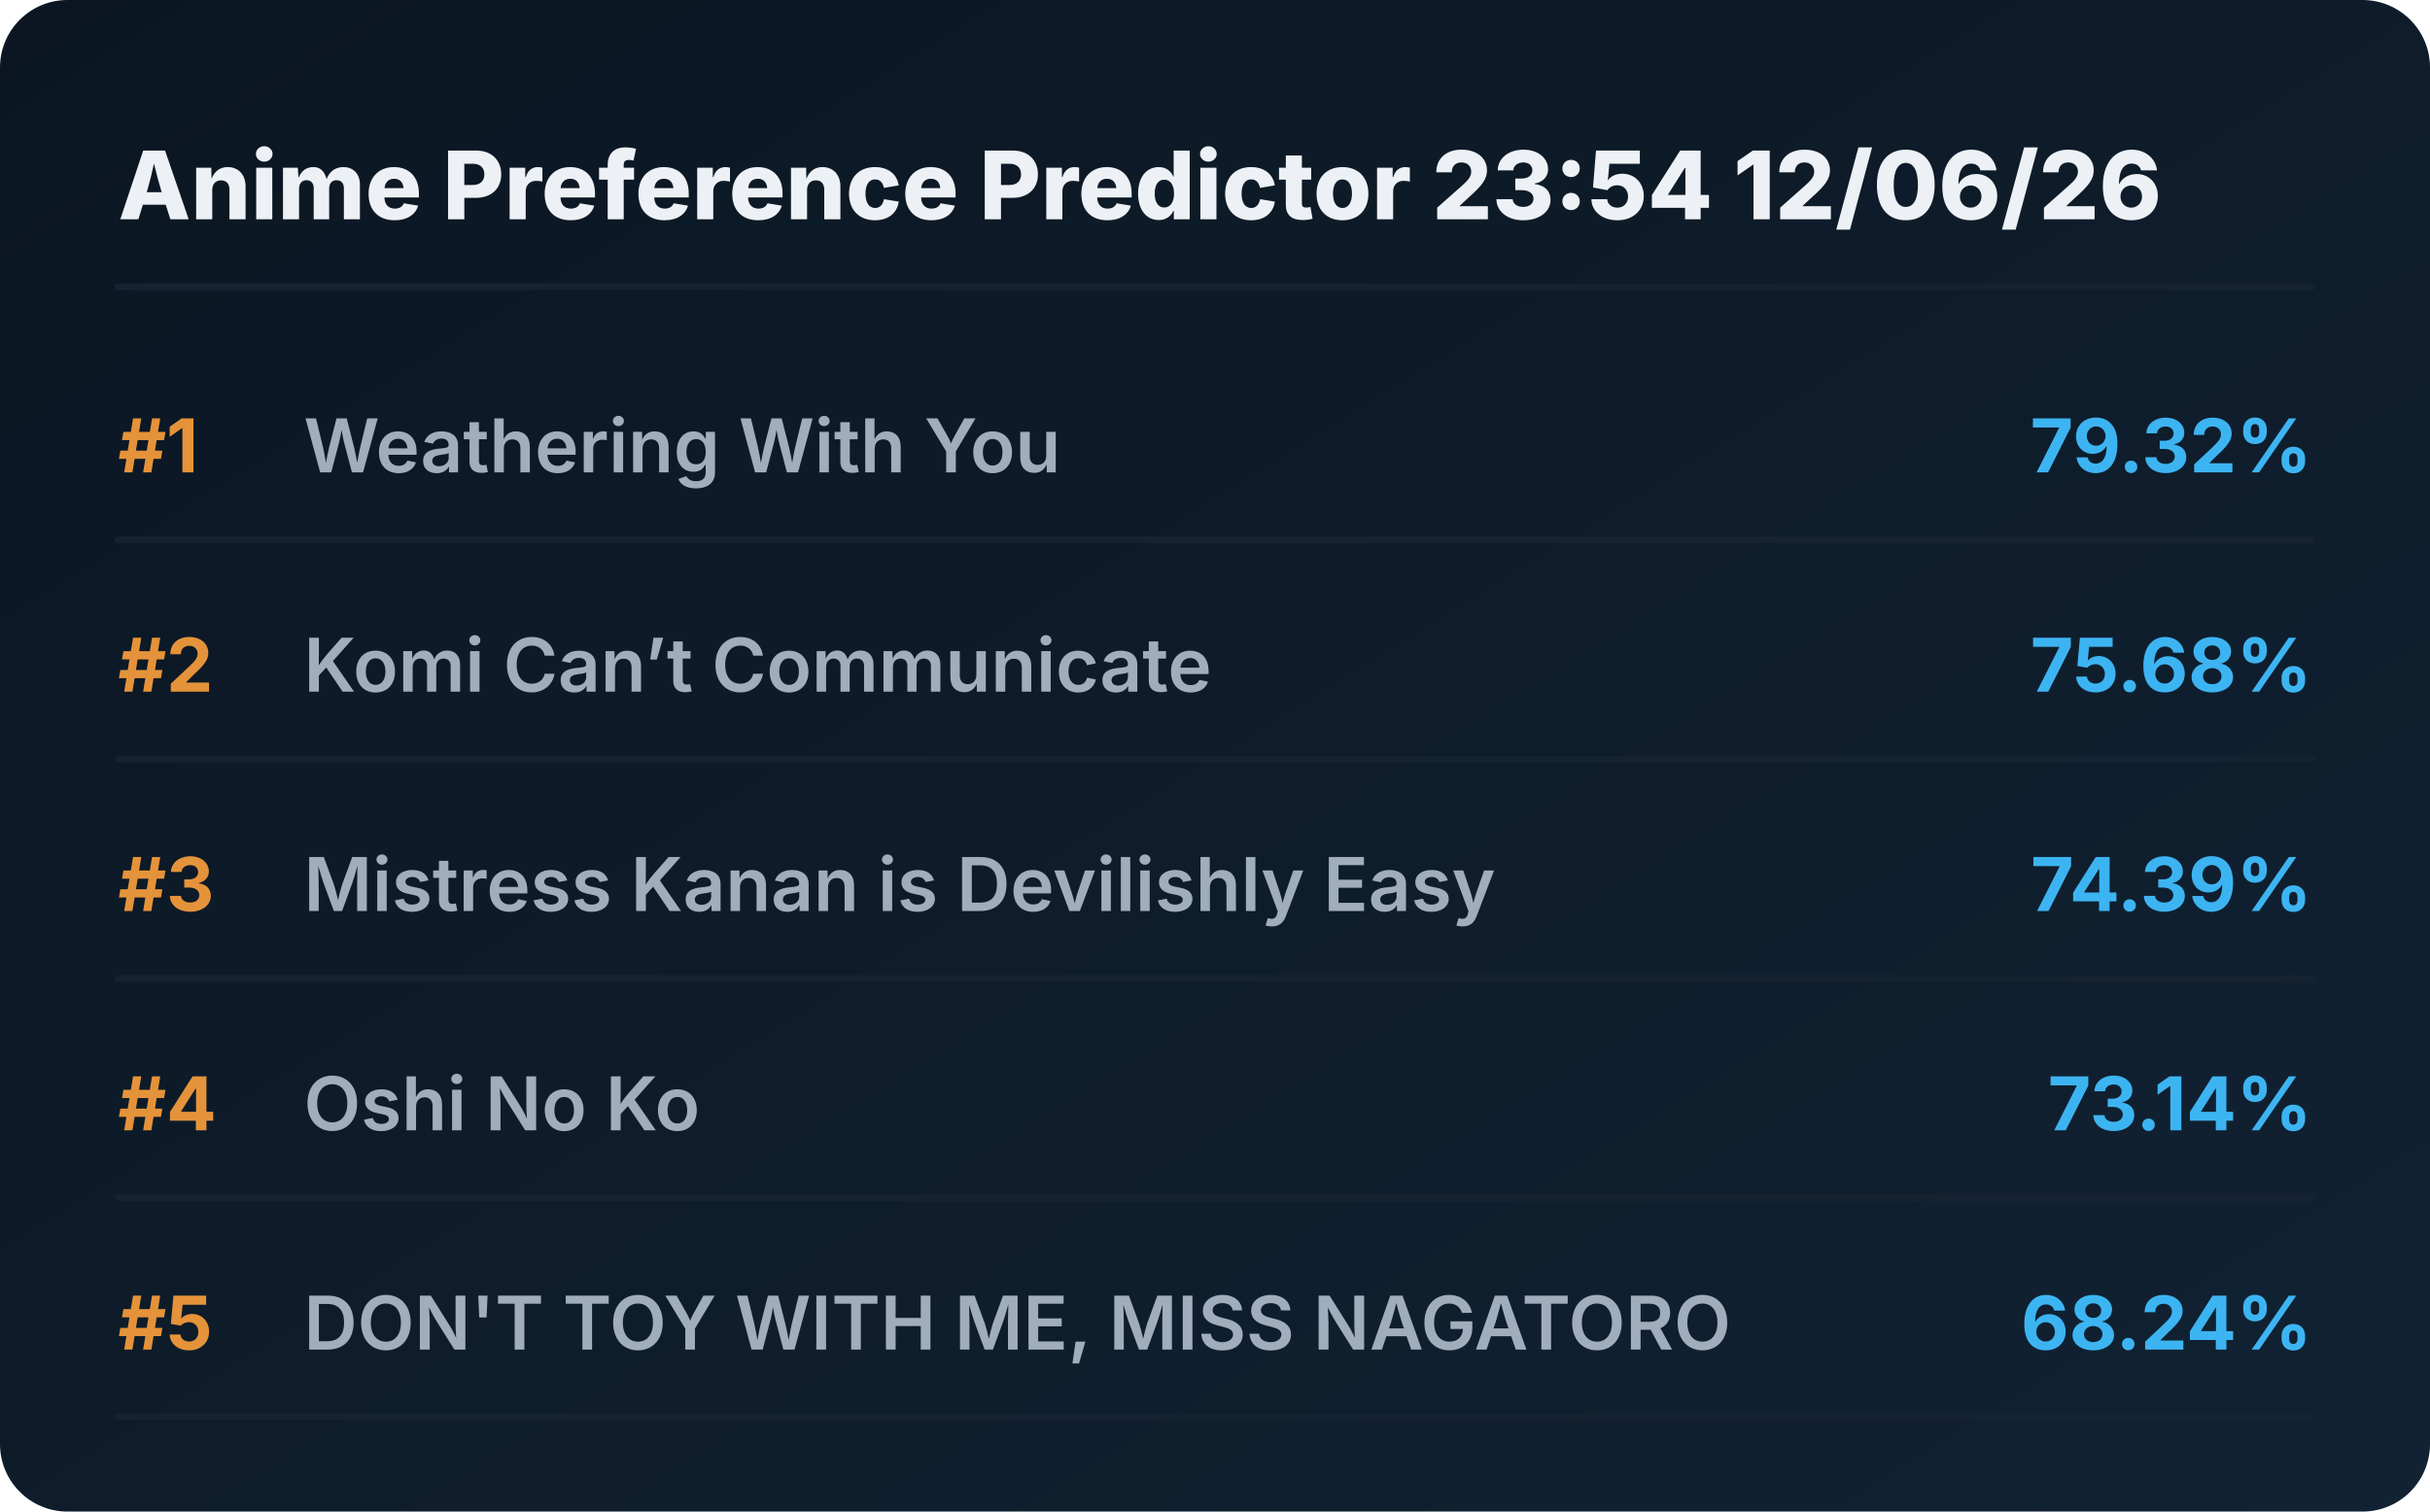
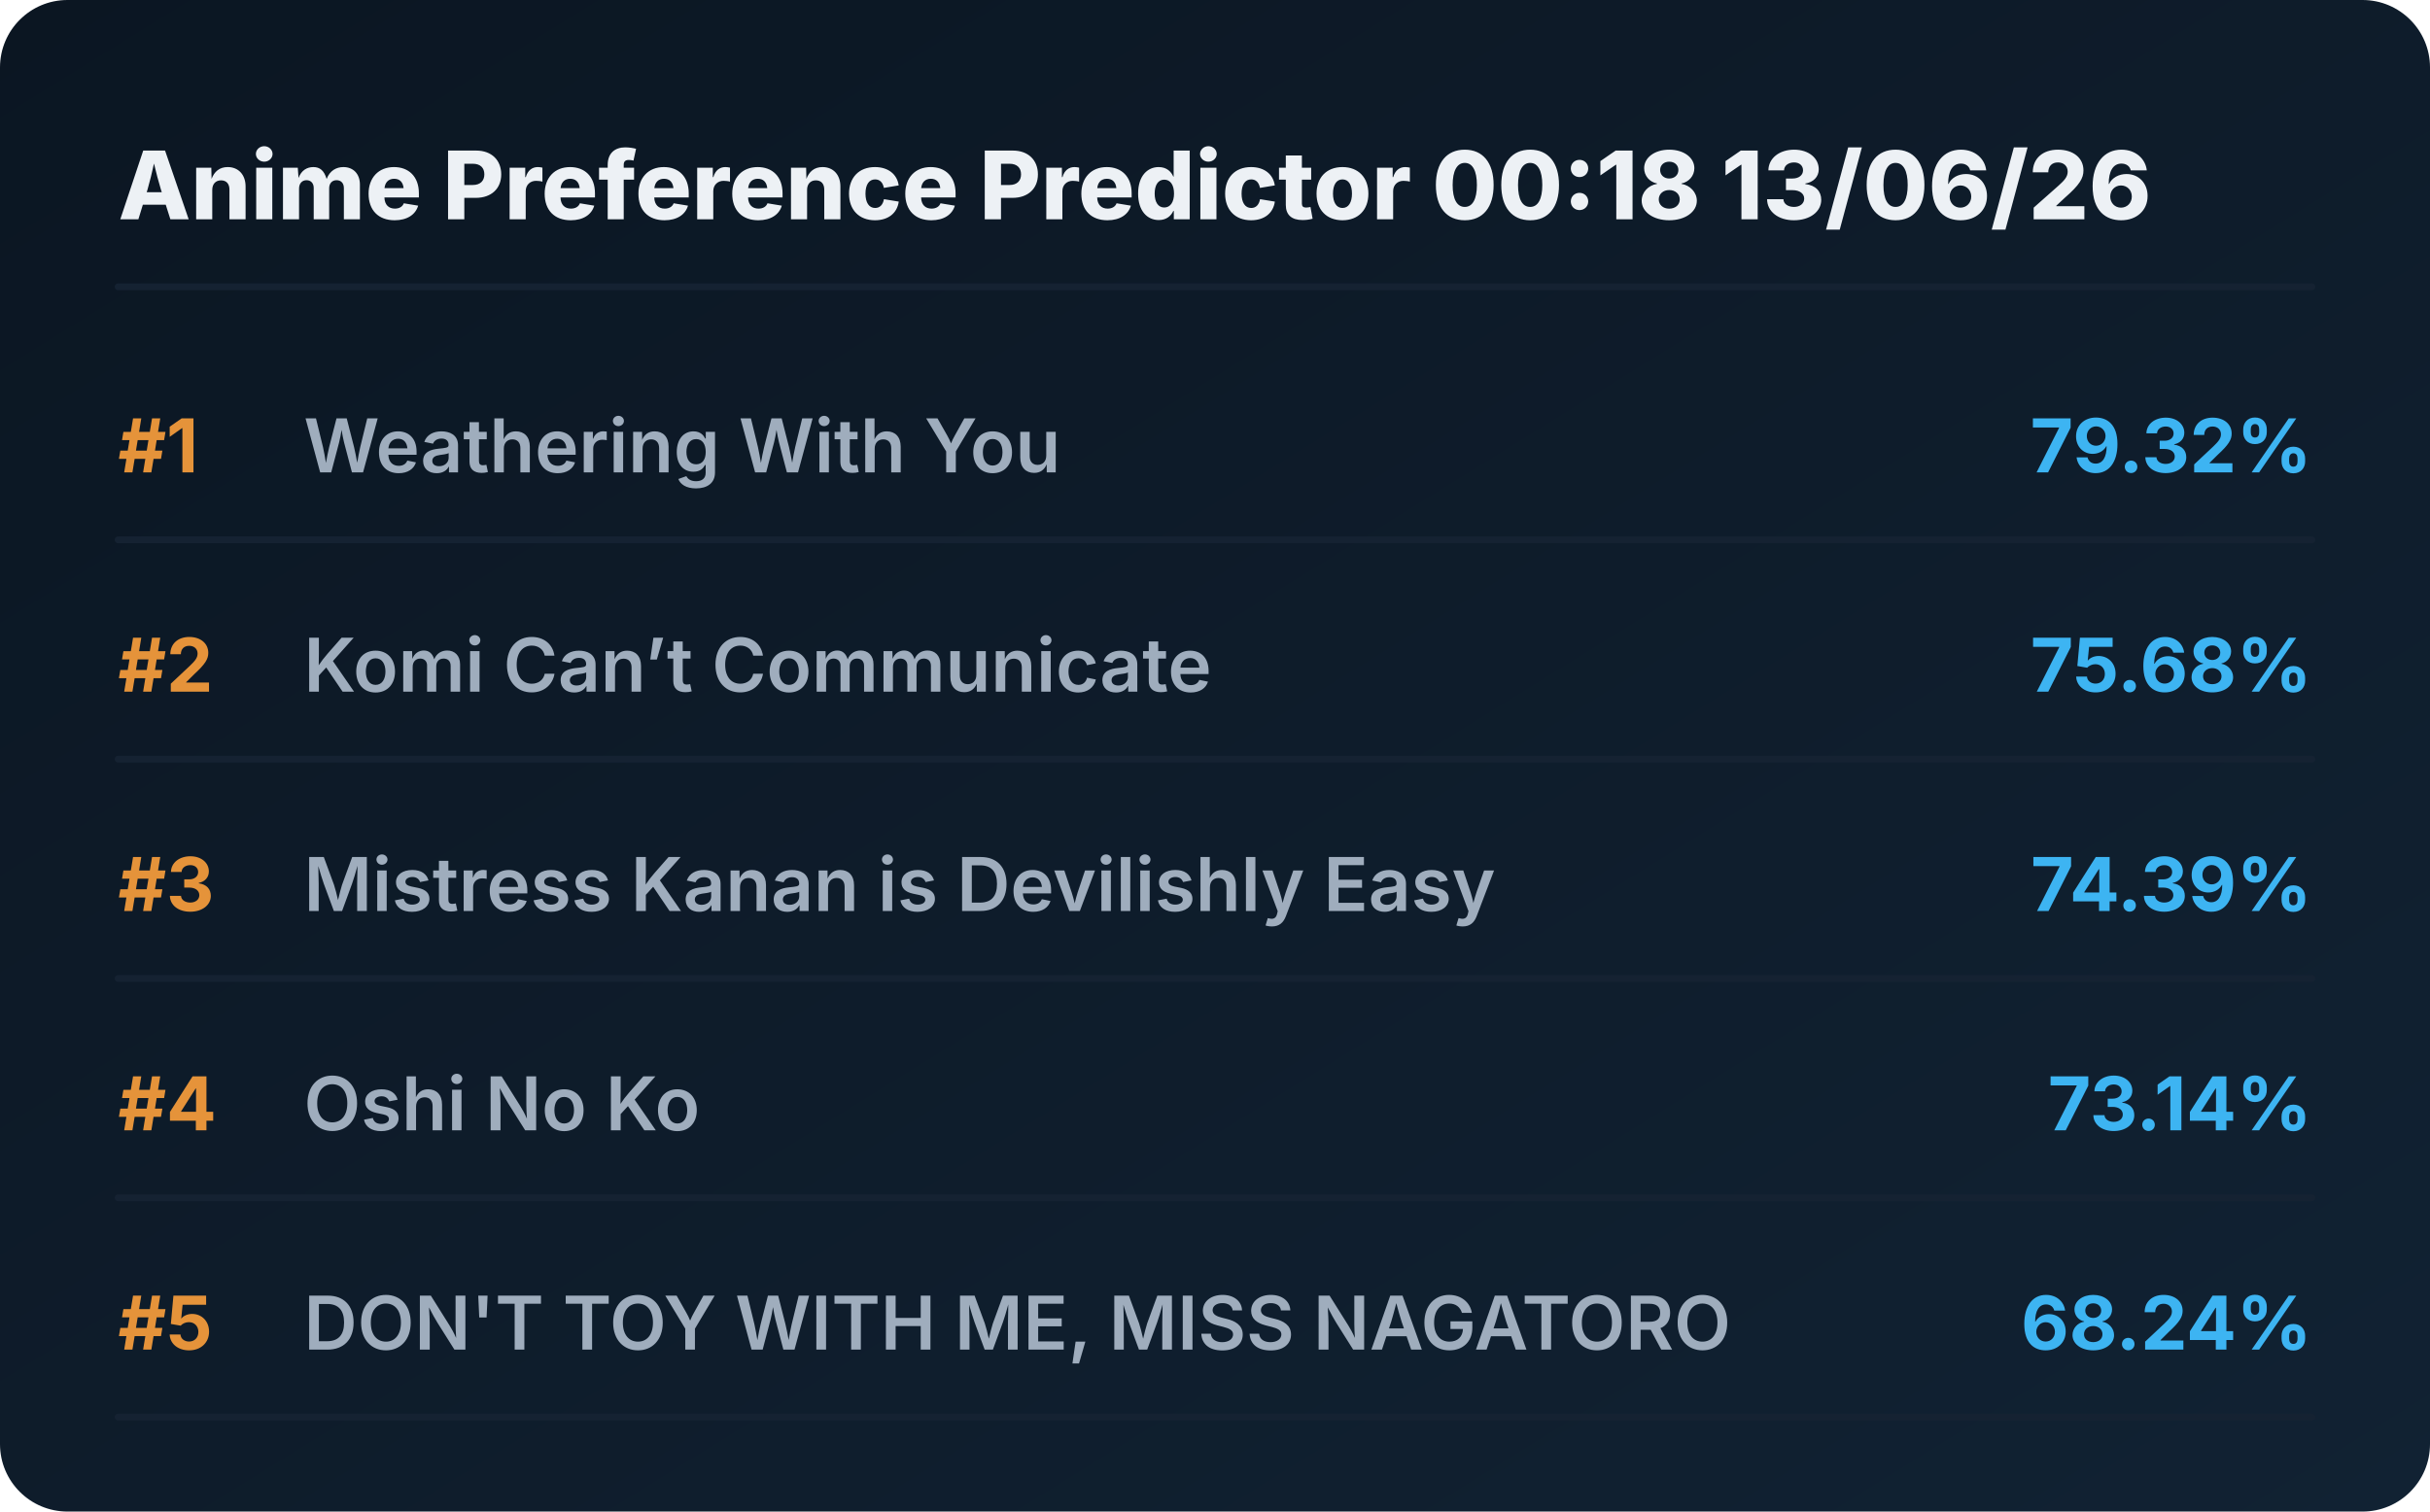
<svg xmlns="http://www.w3.org/2000/svg" viewBox="0 0 720 448" preserveAspectRatio="xMidYMid meet" style="width: 100%; height: auto; max-width: 720px;">
  <defs>
    <linearGradient id="boxGrad" x1="0%" y1="0%" x2="100%" y2="100%">
      <stop offset="0%" stop-color="#0b1622" />
      <stop offset="100%" stop-color="#112233" />
    </linearGradient>
    <clipPath id="titleClip">
      <rect x="90" y="0" width="510" height="100%" />
    </clipPath>
  </defs>
  <style>
    .bg { fill: url(#boxGrad); rx: 20px; }
    .header { font-family: 'Overpass', 'Inter', system-ui, sans-serif; font-weight: 800; font-size: 28px; fill: #edf1f5; }
    .rank { font-family: 'Overpass', 'Inter', system-ui, sans-serif; font-weight: 700; font-size: 22px; fill: #e5933a; }
    .title { font-family: 'Overpass', 'Inter', system-ui, sans-serif; font-weight: 600; font-size: 22px; fill: #9fadbd; }
    .score { font-family: 'Overpass', 'Inter', system-ui, sans-serif; font-weight: 700; font-size: 22px; fill: #3db4f2; }
    .line { stroke: #152232; stroke-width: 2; stroke-linecap: round; }
  </style>
  <rect class="bg" width="720" height="448" />
-   <text x="35" y="65" class="header">Anime Preference Predictor 23:54 12/06/26</text>
+   <text x="35" y="65" class="header">Anime Preference Predictor 00:18 13/06/26</text>
  <line x1="35" y1="85" x2="685" y2="85" class="line" />
  <g transform="translate(0, 0)">
    <text x="35" y="140" class="rank">#1</text>
    <text x="90" y="140" class="title">Weathering With You</text>
    <text x="685" y="140" class="score" text-anchor="end">79.32%</text>
    <line x1="35" y1="160" x2="685" y2="160" class="line" />
  </g>
  <g transform="translate(0, 65)">
    <text x="35" y="140" class="rank">#2</text>
    <text x="90" y="140" class="title">Komi Can’t Communicate</text>
    <text x="685" y="140" class="score" text-anchor="end">75.68%</text>
    <line x1="35" y1="160" x2="685" y2="160" class="line" />
  </g>
  <g transform="translate(0, 130)">
    <text x="35" y="140" class="rank">#3</text>
    <text x="90" y="140" class="title">Mistress Kanan is Devilishly Easy</text>
    <text x="685" y="140" class="score" text-anchor="end">74.39%</text>
    <line x1="35" y1="160" x2="685" y2="160" class="line" />
  </g>
  <g transform="translate(0, 195)">
    <text x="35" y="140" class="rank">#4</text>
    <text x="90" y="140" class="title">Oshi No Ko</text>
    <text x="685" y="140" class="score" text-anchor="end">73.14%</text>
    <line x1="35" y1="160" x2="685" y2="160" class="line" />
  </g>
  <g transform="translate(0, 260)">
    <text x="35" y="140" class="rank">#5</text>
    <text x="90" y="140" class="title">DON'T TOY WITH ME, MISS NAGATORO</text>
    <text x="685" y="140" class="score" text-anchor="end">68.24%</text>
    <line x1="35" y1="160" x2="685" y2="160" class="line" />
  </g>
</svg>
